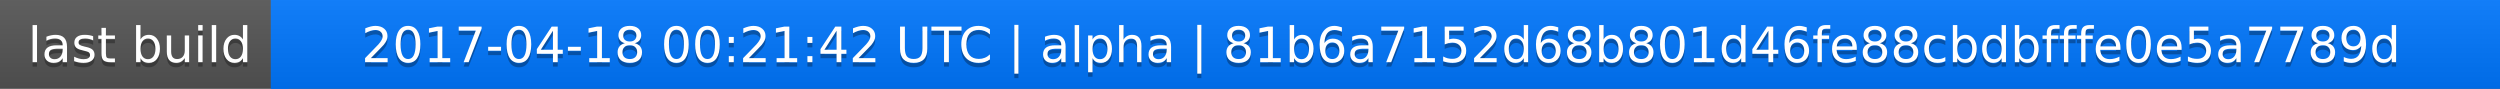
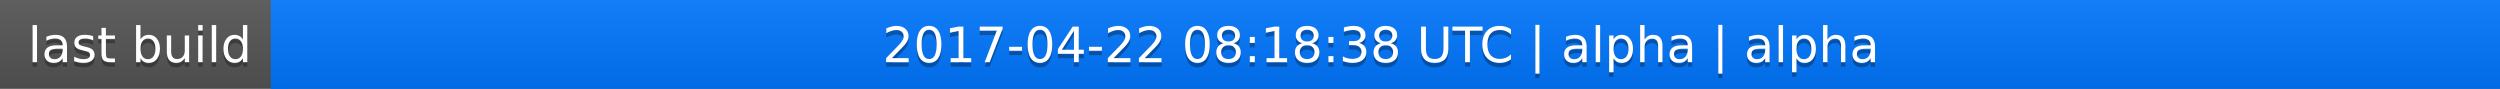
<svg xmlns="http://www.w3.org/2000/svg" width="563" height="20">
  <linearGradient id="a" x2="0" y2="100%">
    <stop offset="0" stop-color="#bbb" stop-opacity=".1" />
    <stop offset="1" stop-opacity=".1" />
  </linearGradient>
  <rect rx="0" width="563" height="20" fill="#555" />
  <rect rx="0" x="61" width="502" height="20" fill="#07f" />
  <path fill="#07f" d="M61 0h4v20h-4z" />
  <rect rx="0" width="563" height="20" fill="url(#a)" />
  <g fill="#fff" text-anchor="middle" font-family="DejaVu Sans,Verdana,Geneva,sans-serif" font-size="11">
    <text x="31.5" y="15" fill="#010101" fill-opacity=".3">last build</text>
    <text x="31.5" y="14">last build</text>
-     <text x="311" y="15" fill="#010101" fill-opacity=".3">2017-04-18 00:21:42 UTC | alpha | 81b6a7152d68b801d46fe88cbdbfffe0e5a7789d</text>
-     <text x="311" y="14">2017-04-18 00:21:42 UTC | alpha | 81b6a7152d68b801d46fe88cbdbfffe0e5a7789d</text>
+     <text x="311" y="15" fill="#010101" fill-opacity=".3">2017-04-22 08:18:38 UTC | alpha | alpha</text>
+     <text x="311" y="14">2017-04-22 08:18:38 UTC | alpha | alpha</text>
  </g>
</svg>
